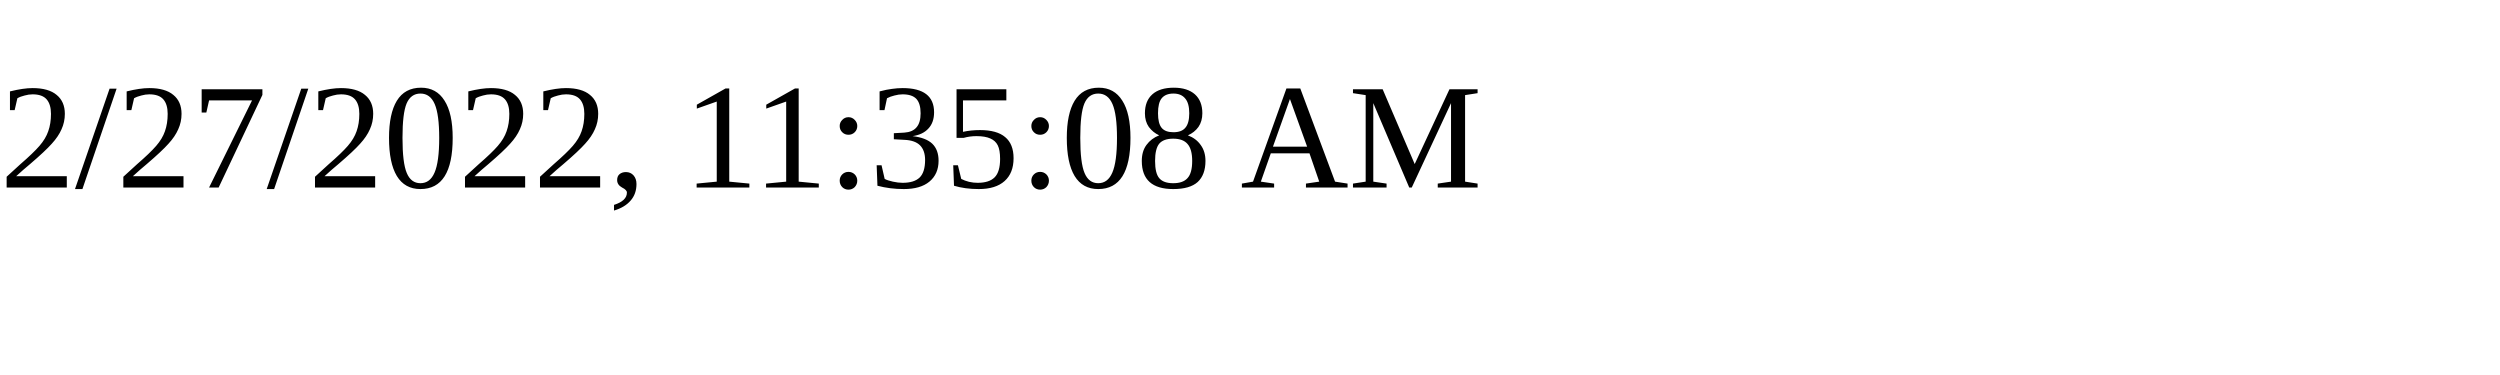
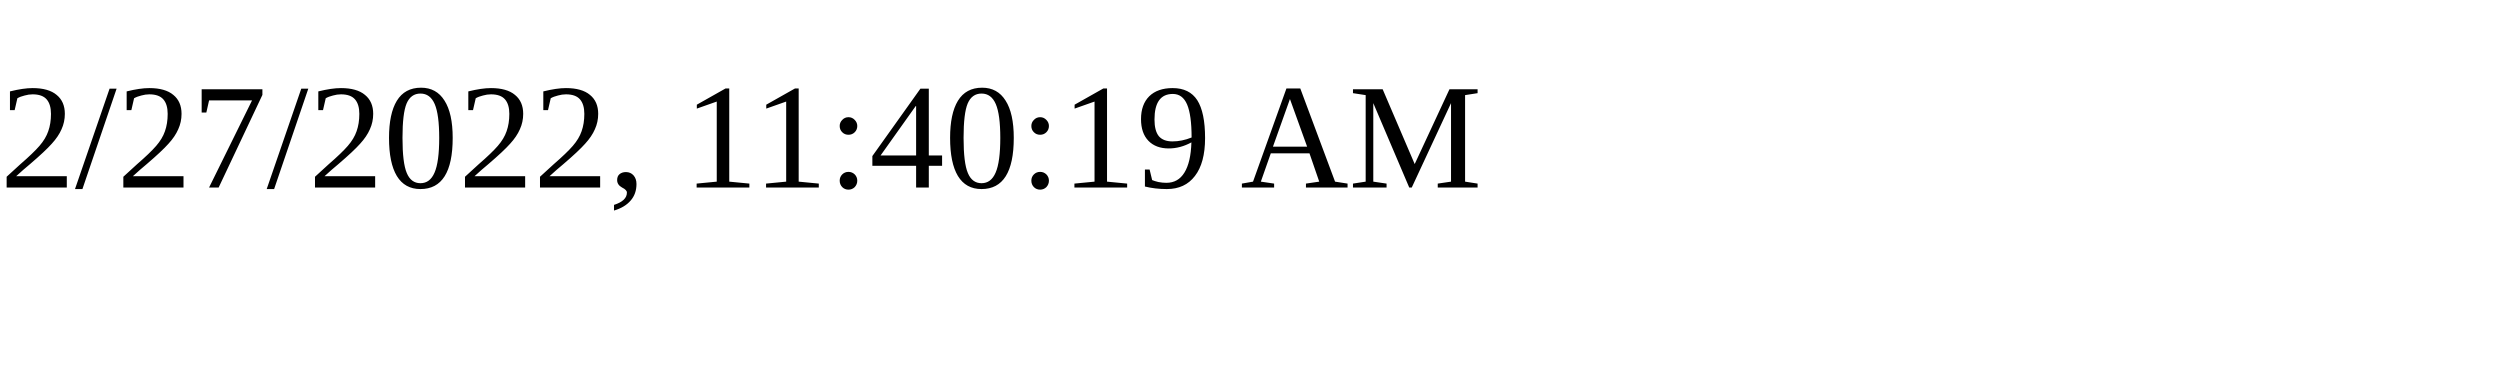
<svg xmlns="http://www.w3.org/2000/svg" height="30" width="200">
-   <text x="0" y="15">2/27/2022, 11:35:08 AM</text>
+   <text x="0" y="15">2/27/2022, 11:40:19 AM</text>
</svg>
